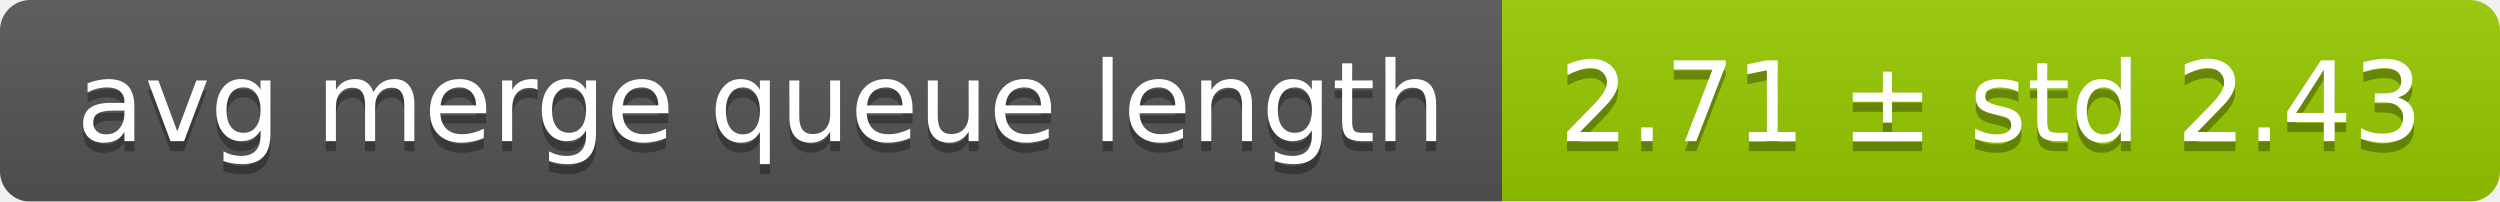
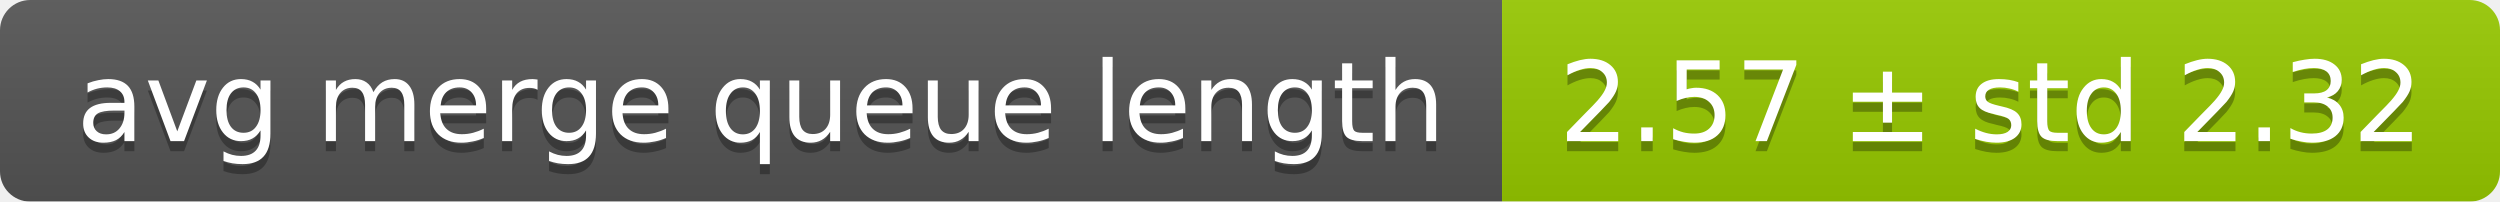
<svg xmlns="http://www.w3.org/2000/svg" width="248" height="20">
  <linearGradient id="smooth" x2="0" y2="100%">
    <stop offset="0" stop-color="#bbb" stop-opacity=".1" />
    <stop offset="1" stop-opacity=".1" />
  </linearGradient>
  <mask id="round">
    <rect width="248" height="20" rx="3" fill="#fff" />
  </mask>
  <g mask="url(#round)">
    <rect width="149" height="20" fill="#555" />
    <rect x="149" width="99" height="20" fill="#97ca00" />
    <rect width="248" height="20" fill="url(#smooth)" />
  </g>
  <g fill="#fff" text-anchor="middle" font-family="DejaVu Sans,Verdana,Geneva,sans-serif" font-size="11">
    <text x="75.5" y="15" fill="#010101" fill-opacity=".3">avg merge queue length</text>
    <text x="75.5" y="14">avg merge queue length</text>
-     <text x="197.5" y="15" fill="#010101" fill-opacity=".3">2.71 ± std 2.43</text>
-     <text x="197.5" y="14">2.71 ± std 2.43</text>
+     <text x="197.5" y="15" fill="#010101" fill-opacity=".3">2.57 ± std 2.32</text>
+     <text x="197.5" y="14">2.57 ± std 2.32</text>
  </g>
</svg>
